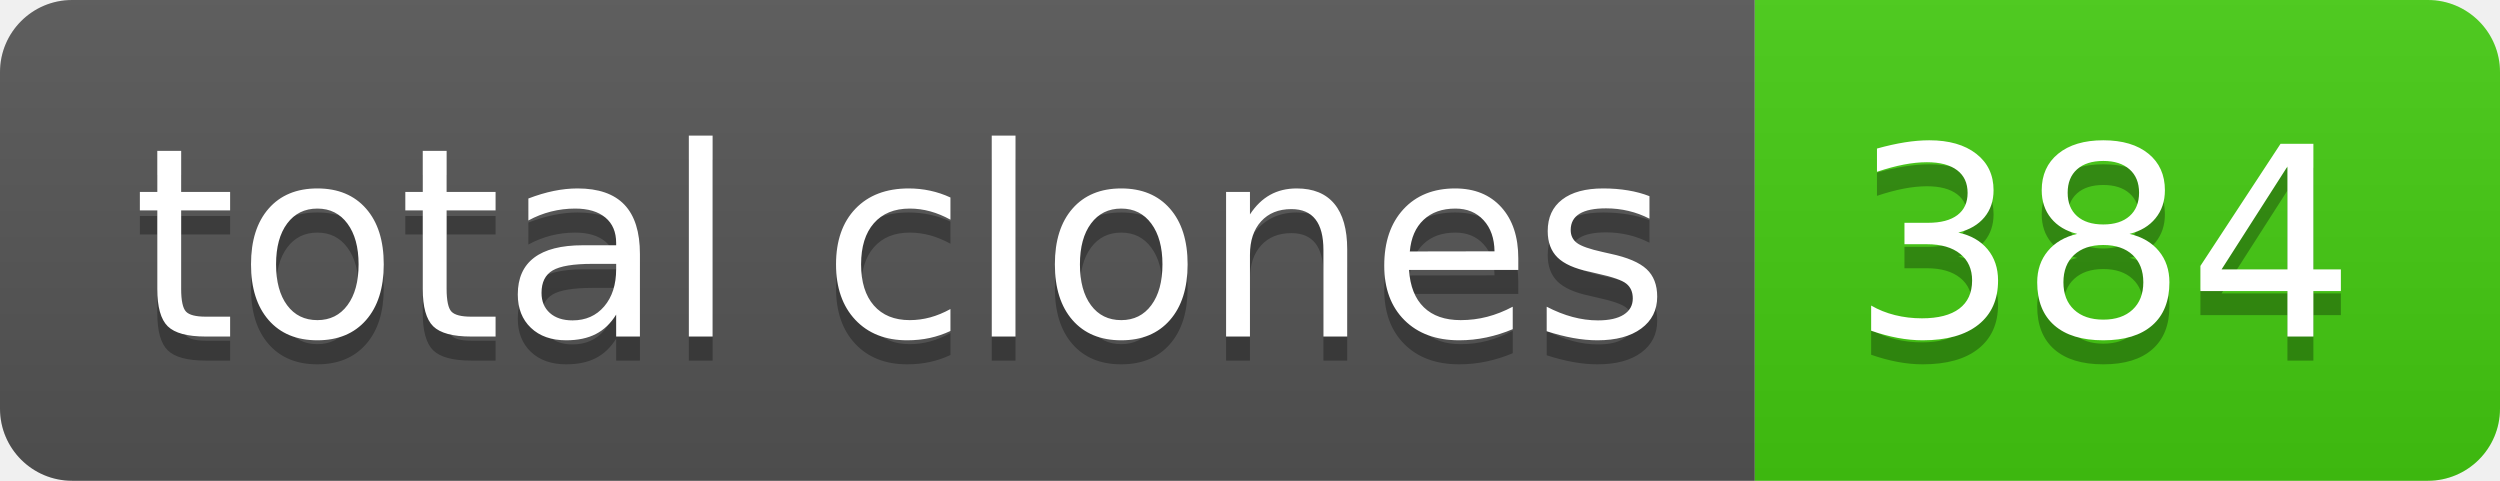
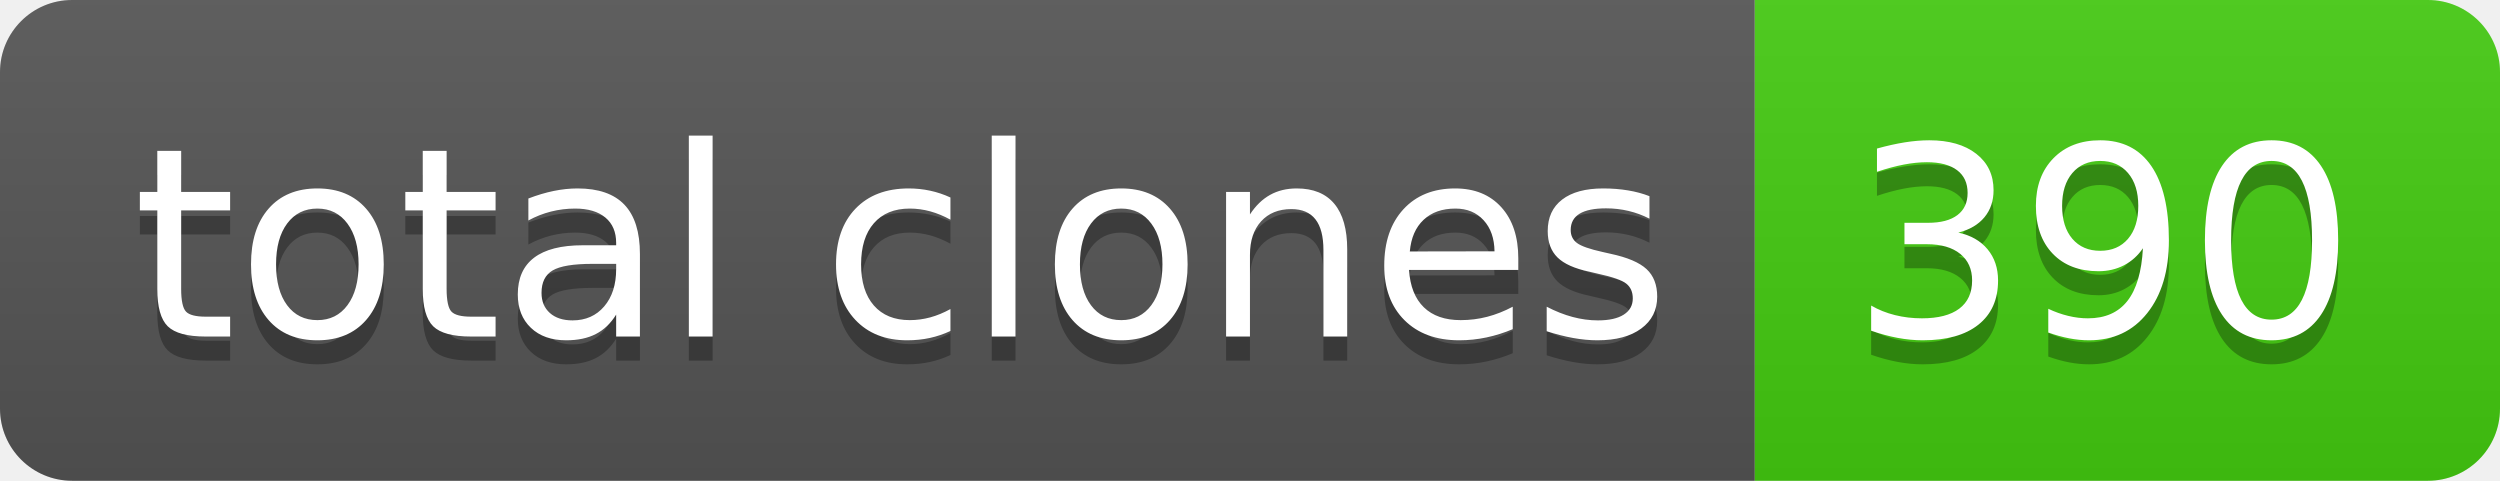
- <svg xmlns="http://www.w3.org/2000/svg" width="104" height="20" role="img" aria-label="total clones: 384">
+ <svg xmlns="http://www.w3.org/2000/svg" width="104" height="20" role="img" aria-label="total clones: 390">
  <linearGradient id="s" x2="0" y2="100%">
    <stop offset="0" stop-color="#bbb" stop-opacity=".1" />
    <stop offset="1" stop-opacity=".1" />
  </linearGradient>
  <clipPath id="r">
    <rect width="104" height="20" rx="3" fill="#fff" />
  </clipPath>
  <g clip-path="url(#r)">
    <rect width="73" height="20" fill="#555" />
    <rect x="73" width="31" height="20" fill="#4c1" />
    <rect width="104" height="20" fill="url(#s)" />
  </g>
  <g fill="#fff" text-anchor="middle" font-family="Verdana,Geneva,DejaVu Sans,sans-serif" text-rendering="geometricPrecision" font-size="110">
    <text aria-hidden="true" x="375" y="150" fill="#010101" fill-opacity=".3" transform="scale(.1)" textLength="630">total clones</text>
    <text x="375" y="140" transform="scale(.1)" fill="#fff" textLength="630">total clones</text>
-     <text aria-hidden="true" x="875" y="150" fill="#010101" fill-opacity=".3" transform="scale(.1)" textLength="210">384</text>
-     <text x="875" y="140" transform="scale(.1)" fill="#fff" textLength="210">384</text>
+     <text aria-hidden="true" x="875" y="150" fill="#010101" fill-opacity=".3" transform="scale(.1)" textLength="210">390</text>
+     <text x="875" y="140" transform="scale(.1)" fill="#fff" textLength="210">390</text>
  </g>
</svg>
